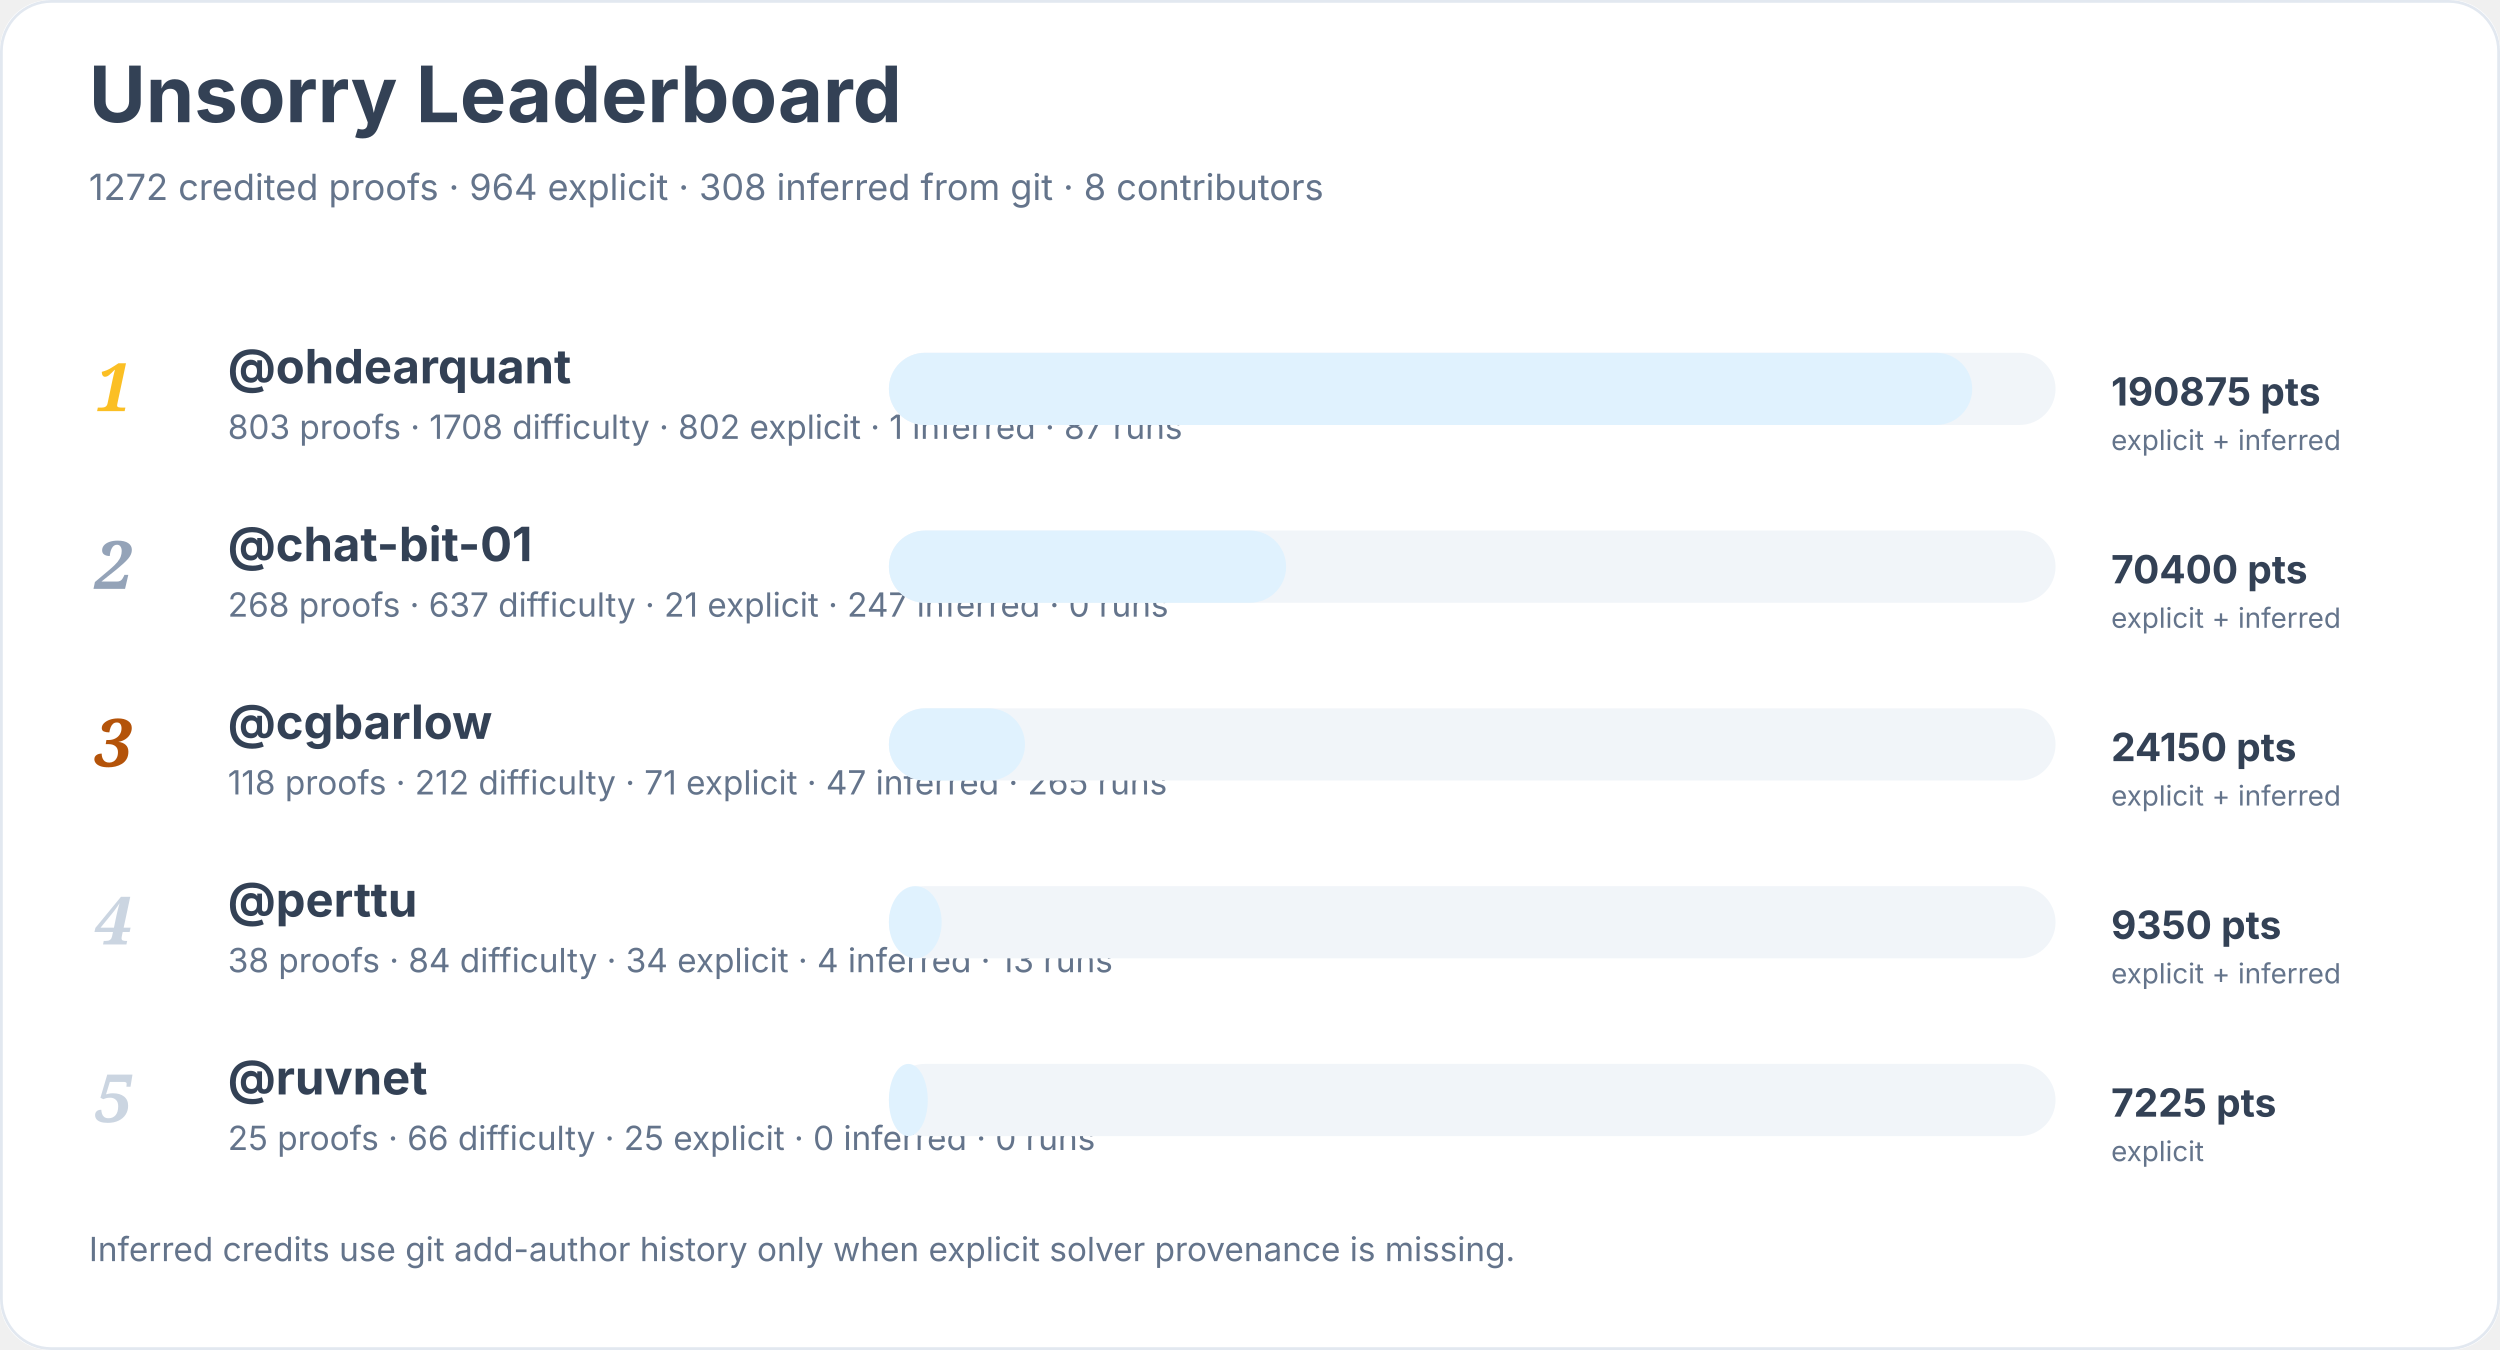
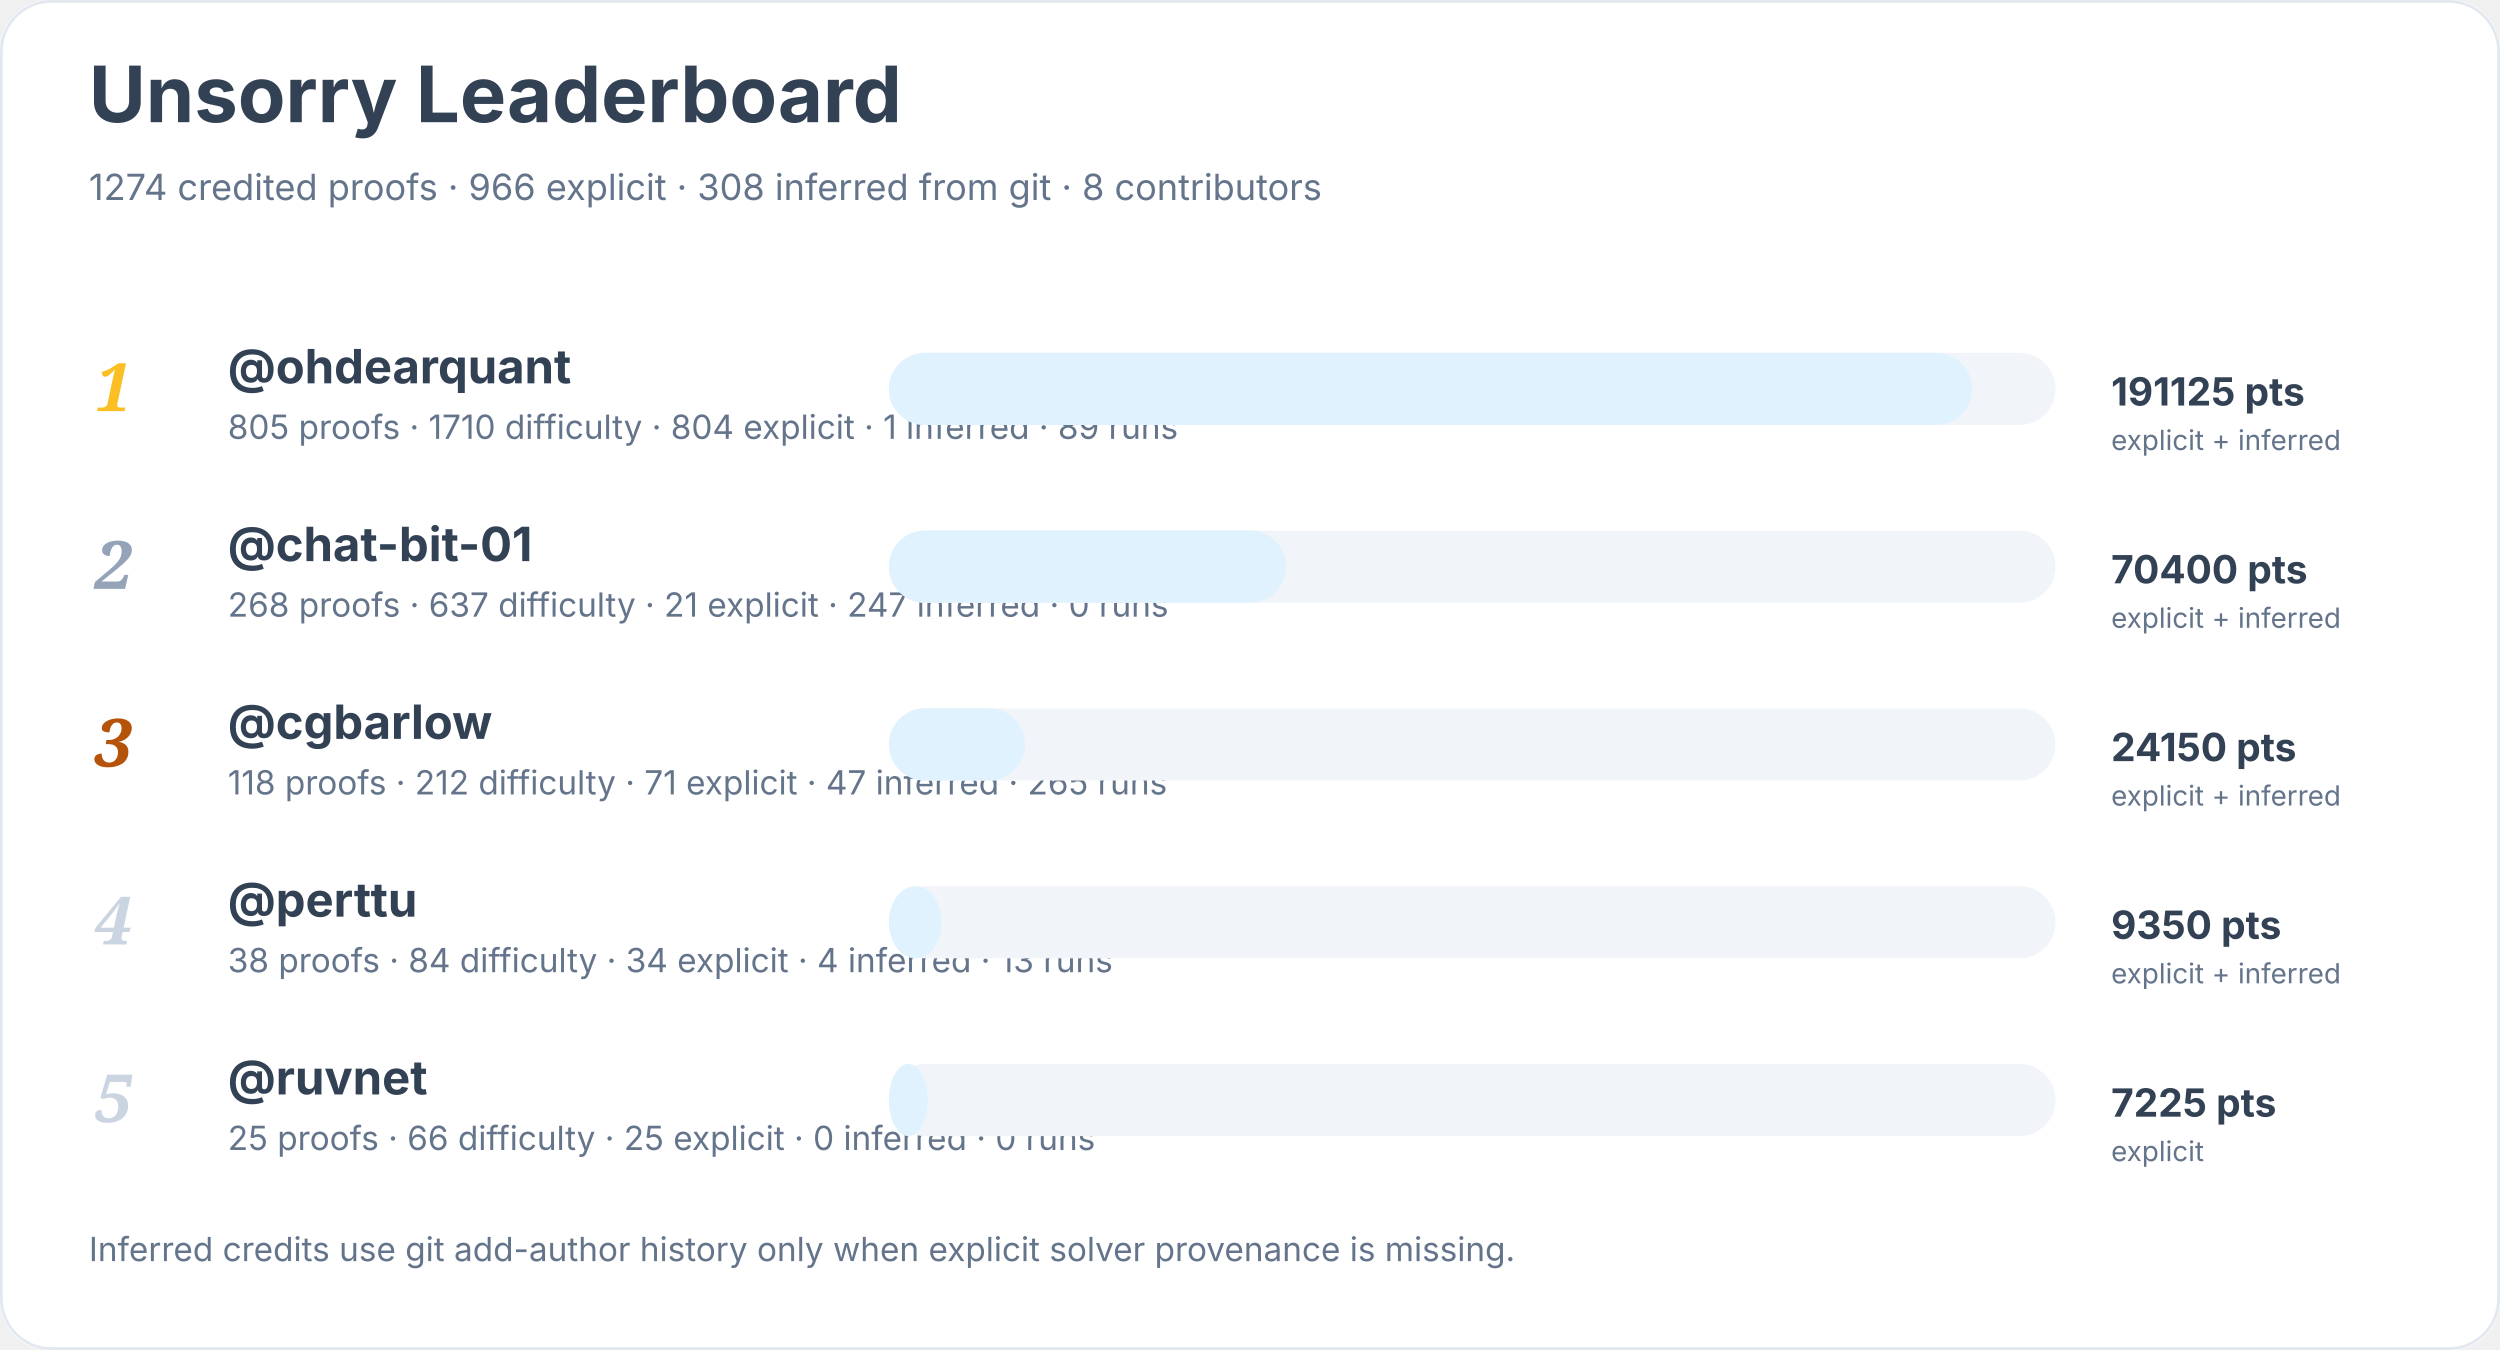
<svg xmlns="http://www.w3.org/2000/svg" width="900" height="486" viewBox="0 0 900 486" role="img" aria-labelledby="title desc">
  <rect width="900" height="100%" rx="18" fill="#ffffff" />
  <rect x="0.5" y="0.5" width="899" height="485" rx="18" fill="none" stroke="#e2e8f0" />
  <text x="32" y="44" font-family="Inter, system-ui, sans-serif" font-size="28" font-weight="700" fill="#334155">Unsorry Leaderboard</text>
-   <text x="32" y="72" font-family="Inter, system-ui, sans-serif" font-size="13" fill="#64748b">1272 credited proofs · 964 explicit · 308 inferred from git · 8 contributors</text>
+   <text x="32" y="72" font-family="Inter, system-ui, sans-serif" font-size="13" fill="#64748b">1274 credited proofs · 966 explicit · 308 inferred from git · 8 contributors</text>
  <text x="34" y="148" font-family="Georgia, serif" font-size="24" font-style="italic" font-weight="700" fill="#fbbf24">1</text>
  <a href="https://github.com/ohdearquant">
    <text x="82" y="138" font-family="Inter, system-ui, sans-serif" font-size="17" font-weight="650" fill="#334155">@ohdearquant</text>
  </a>
-   <text x="82" y="158" font-family="Inter, system-ui, sans-serif" font-size="12" fill="#64748b">803 proofs · 1708 difficulty · 802 explicit · 1 inferred · 87 runs</text>
+   <text x="82" y="158" font-family="Inter, system-ui, sans-serif" font-size="12" fill="#64748b">805 proofs · 1710 difficulty · 804 explicit · 1 inferred · 89 runs</text>
  <rect x="320" y="127" width="420" height="26" rx="13" fill="#f1f5f9" />
  <rect x="320" y="127" width="390" height="26" rx="13" fill="#e0f2fe" />
-   <text x="760" y="146" font-family="Inter, system-ui, sans-serif" font-size="14" font-weight="700" fill="#334155">190875 pts</text>
+   <text x="760" y="146" font-family="Inter, system-ui, sans-serif" font-size="14" font-weight="700" fill="#334155">191125 pts</text>
  <text x="760" y="162" font-family="Inter, system-ui, sans-serif" font-size="10" fill="#64748b">explicit + inferred</text>
  <text x="34" y="212" font-family="Georgia, serif" font-size="24" font-style="italic" font-weight="700" fill="#94a3b8">2</text>
  <a href="https://github.com/chat-bit-01">
    <text x="82" y="202" font-family="Inter, system-ui, sans-serif" font-size="17" font-weight="650" fill="#334155">@chat-bit-01</text>
  </a>
  <text x="82" y="222" font-family="Inter, system-ui, sans-serif" font-size="12" fill="#64748b">268 proofs · 637 difficulty · 21 explicit · 247 inferred · 0 runs</text>
  <rect x="320" y="191" width="420" height="26" rx="13" fill="#f1f5f9" />
  <rect x="320" y="191" width="143" height="26" rx="13" fill="#e0f2fe" />
  <text x="760" y="210" font-family="Inter, system-ui, sans-serif" font-size="14" font-weight="700" fill="#334155">70400 pts</text>
  <text x="760" y="226" font-family="Inter, system-ui, sans-serif" font-size="10" fill="#64748b">explicit + inferred</text>
  <text x="34" y="276" font-family="Georgia, serif" font-size="24" font-style="italic" font-weight="700" fill="#b45309">3</text>
  <a href="https://github.com/cgbarlow">
    <text x="82" y="266" font-family="Inter, system-ui, sans-serif" font-size="17" font-weight="650" fill="#334155">@cgbarlow</text>
  </a>
  <text x="82" y="286" font-family="Inter, system-ui, sans-serif" font-size="12" fill="#64748b">118 proofs · 212 difficulty · 71 explicit · 47 inferred · 265 runs</text>
  <rect x="320" y="255" width="420" height="26" rx="13" fill="#f1f5f9" />
  <rect x="320" y="255" width="49" height="26" rx="13" fill="#e0f2fe" />
  <text x="760" y="274" font-family="Inter, system-ui, sans-serif" font-size="14" font-weight="700" fill="#334155">24150 pts</text>
  <text x="760" y="290" font-family="Inter, system-ui, sans-serif" font-size="10" fill="#64748b">explicit + inferred</text>
  <text x="34" y="340" font-family="Georgia, serif" font-size="24" font-style="italic" font-weight="700" fill="#cbd5e1">4</text>
  <a href="https://github.com/perttu">
    <text x="82" y="330" font-family="Inter, system-ui, sans-serif" font-size="17" font-weight="650" fill="#334155">@perttu</text>
  </a>
  <text x="82" y="350" font-family="Inter, system-ui, sans-serif" font-size="12" fill="#64748b">38 proofs · 84 difficulty · 34 explicit · 4 inferred · 13 runs</text>
  <rect x="320" y="319" width="420" height="26" rx="13" fill="#f1f5f9" />
  <rect x="320" y="319" width="19" height="26" rx="13" fill="#e0f2fe" />
  <text x="760" y="338" font-family="Inter, system-ui, sans-serif" font-size="14" font-weight="700" fill="#334155">9350 pts</text>
  <text x="760" y="354" font-family="Inter, system-ui, sans-serif" font-size="10" fill="#64748b">explicit + inferred</text>
  <text x="34" y="404" font-family="Georgia, serif" font-size="24" font-style="italic" font-weight="700" fill="#cbd5e1">5</text>
  <a href="https://github.com/ruvnet">
    <text x="82" y="394" font-family="Inter, system-ui, sans-serif" font-size="17" font-weight="650" fill="#334155">@ruvnet</text>
  </a>
  <text x="82" y="414" font-family="Inter, system-ui, sans-serif" font-size="12" fill="#64748b">25 proofs · 66 difficulty · 25 explicit · 0 inferred · 0 runs</text>
  <rect x="320" y="383" width="420" height="26" rx="13" fill="#f1f5f9" />
  <rect x="320" y="383" width="14" height="26" rx="13" fill="#e0f2fe" />
  <text x="760" y="402" font-family="Inter, system-ui, sans-serif" font-size="14" font-weight="700" fill="#334155">7225 pts</text>
  <text x="760" y="418" font-family="Inter, system-ui, sans-serif" font-size="10" fill="#64748b">explicit</text>
  <text x="32" y="454" font-family="Inter, system-ui, sans-serif" font-size="12" fill="#64748b">Inferred credits use git add-author history only when explicit solver provenance is missing.</text>
</svg>
